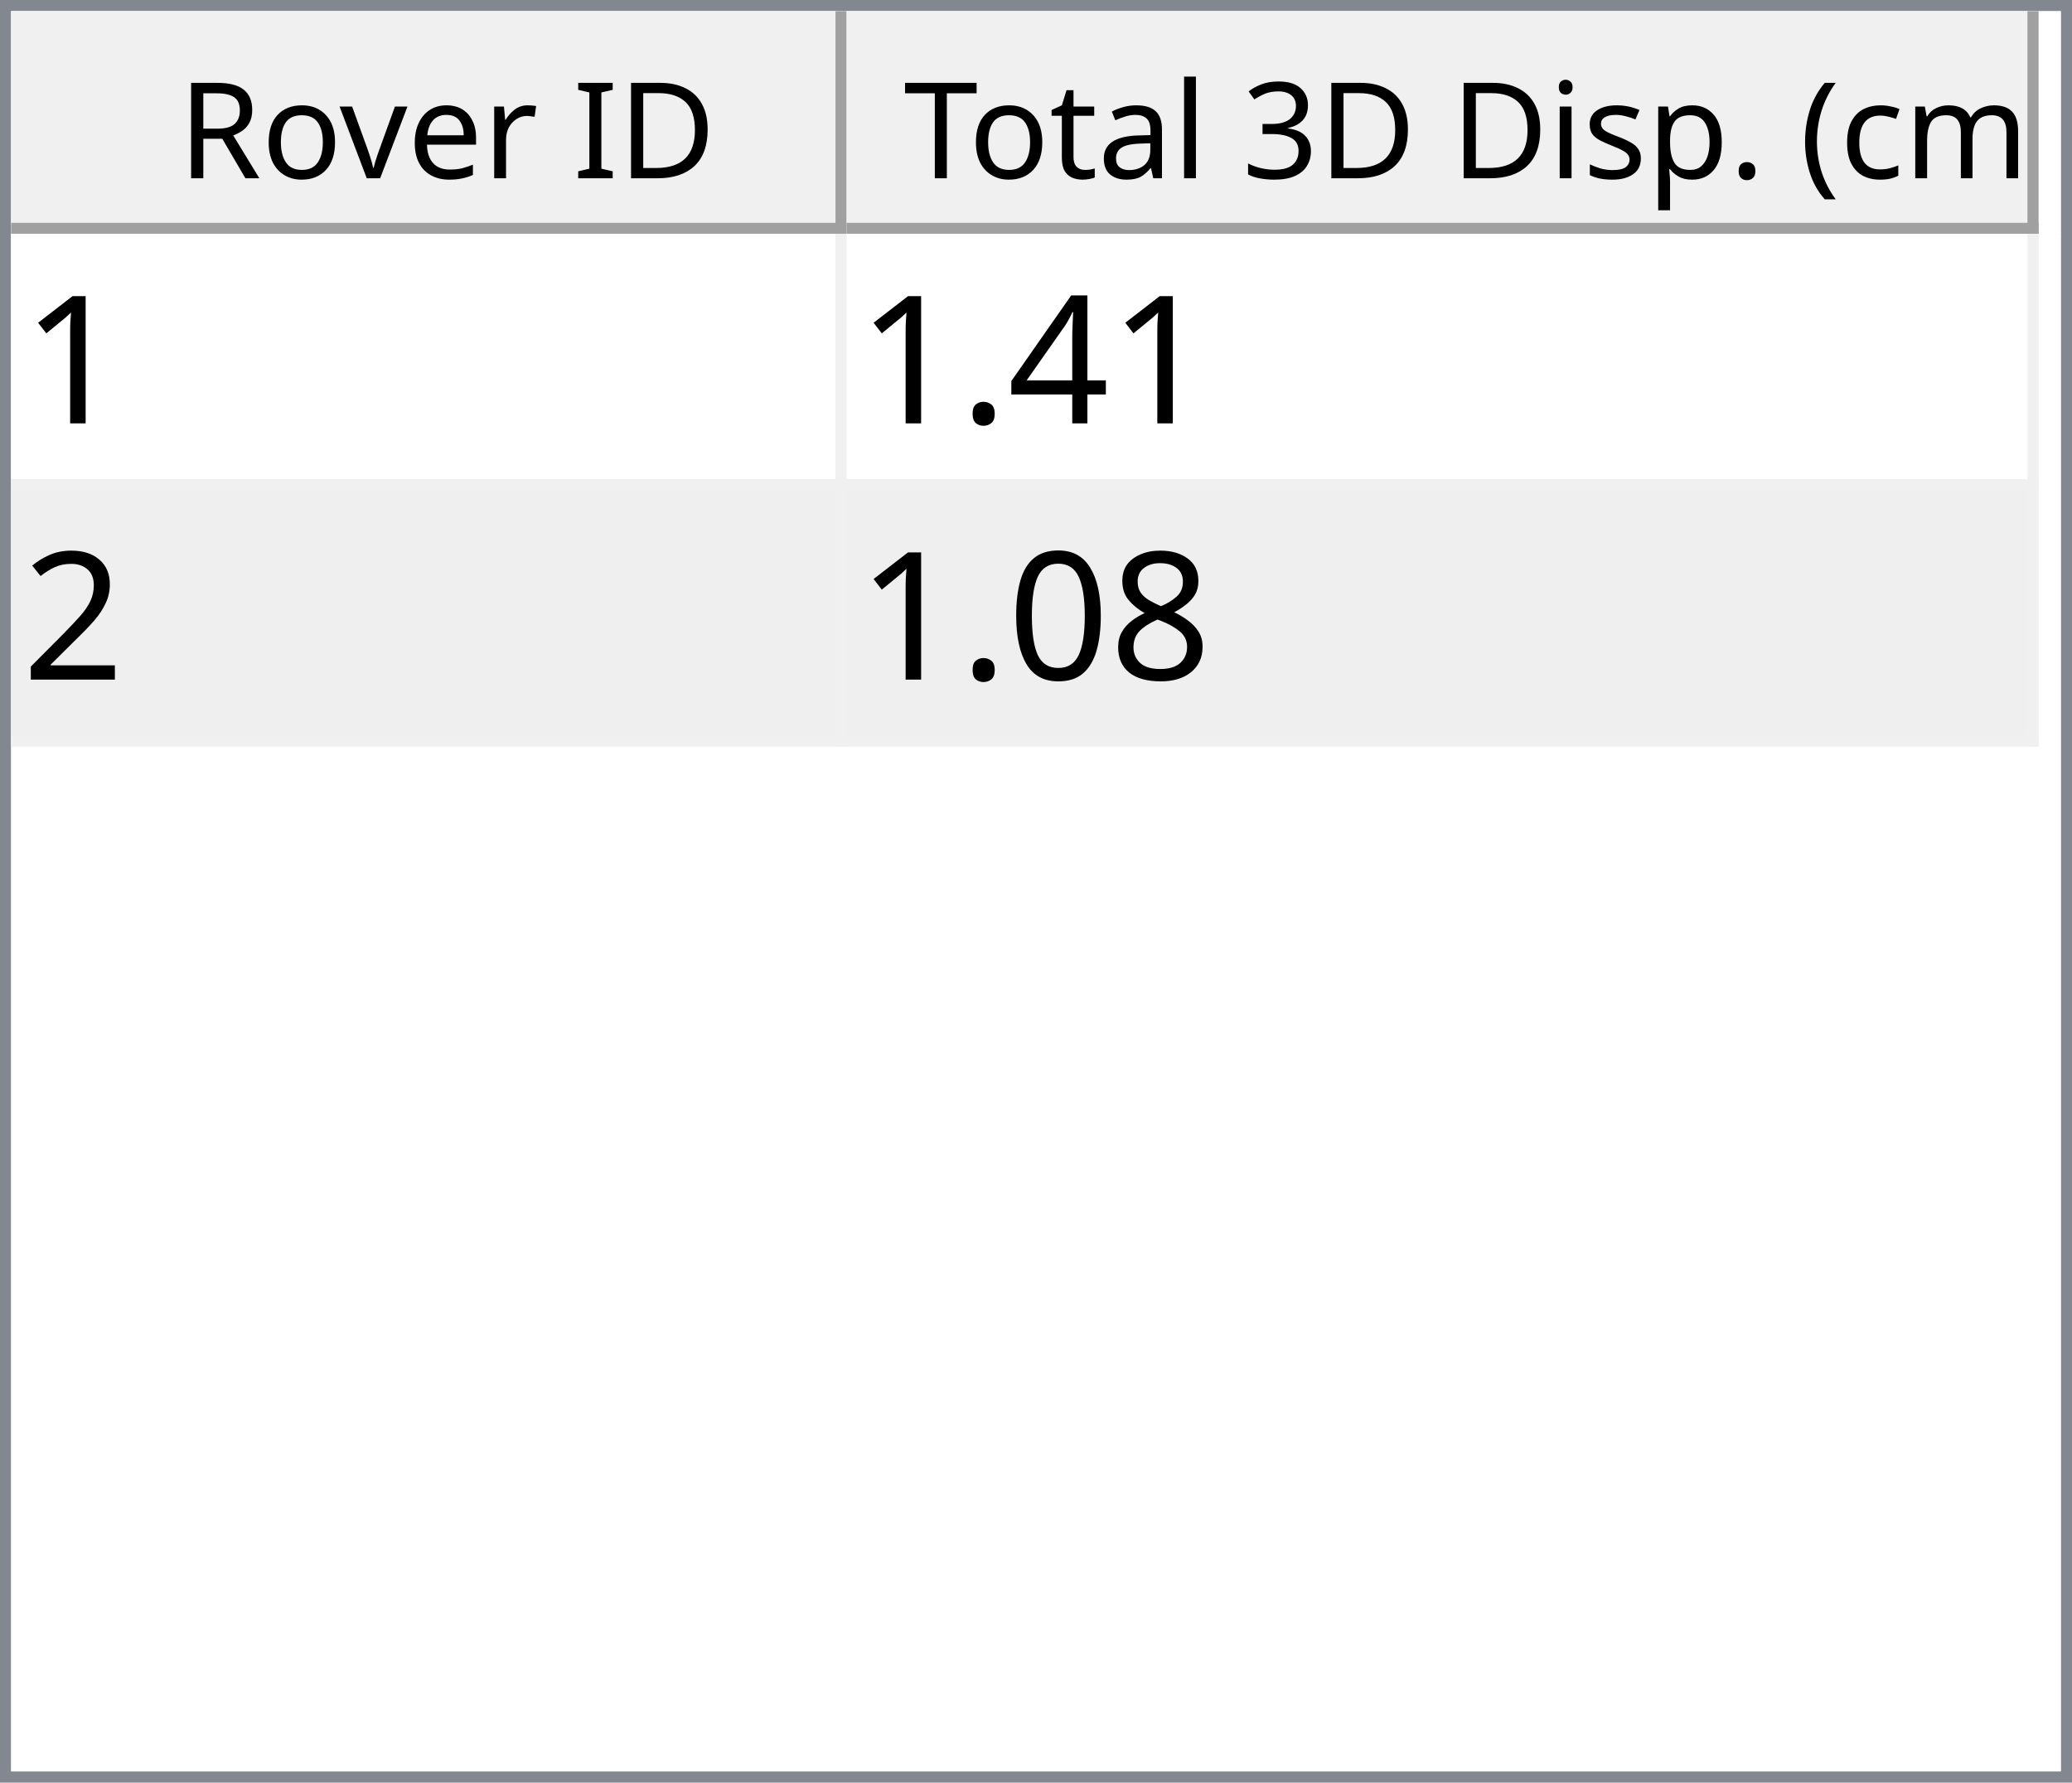
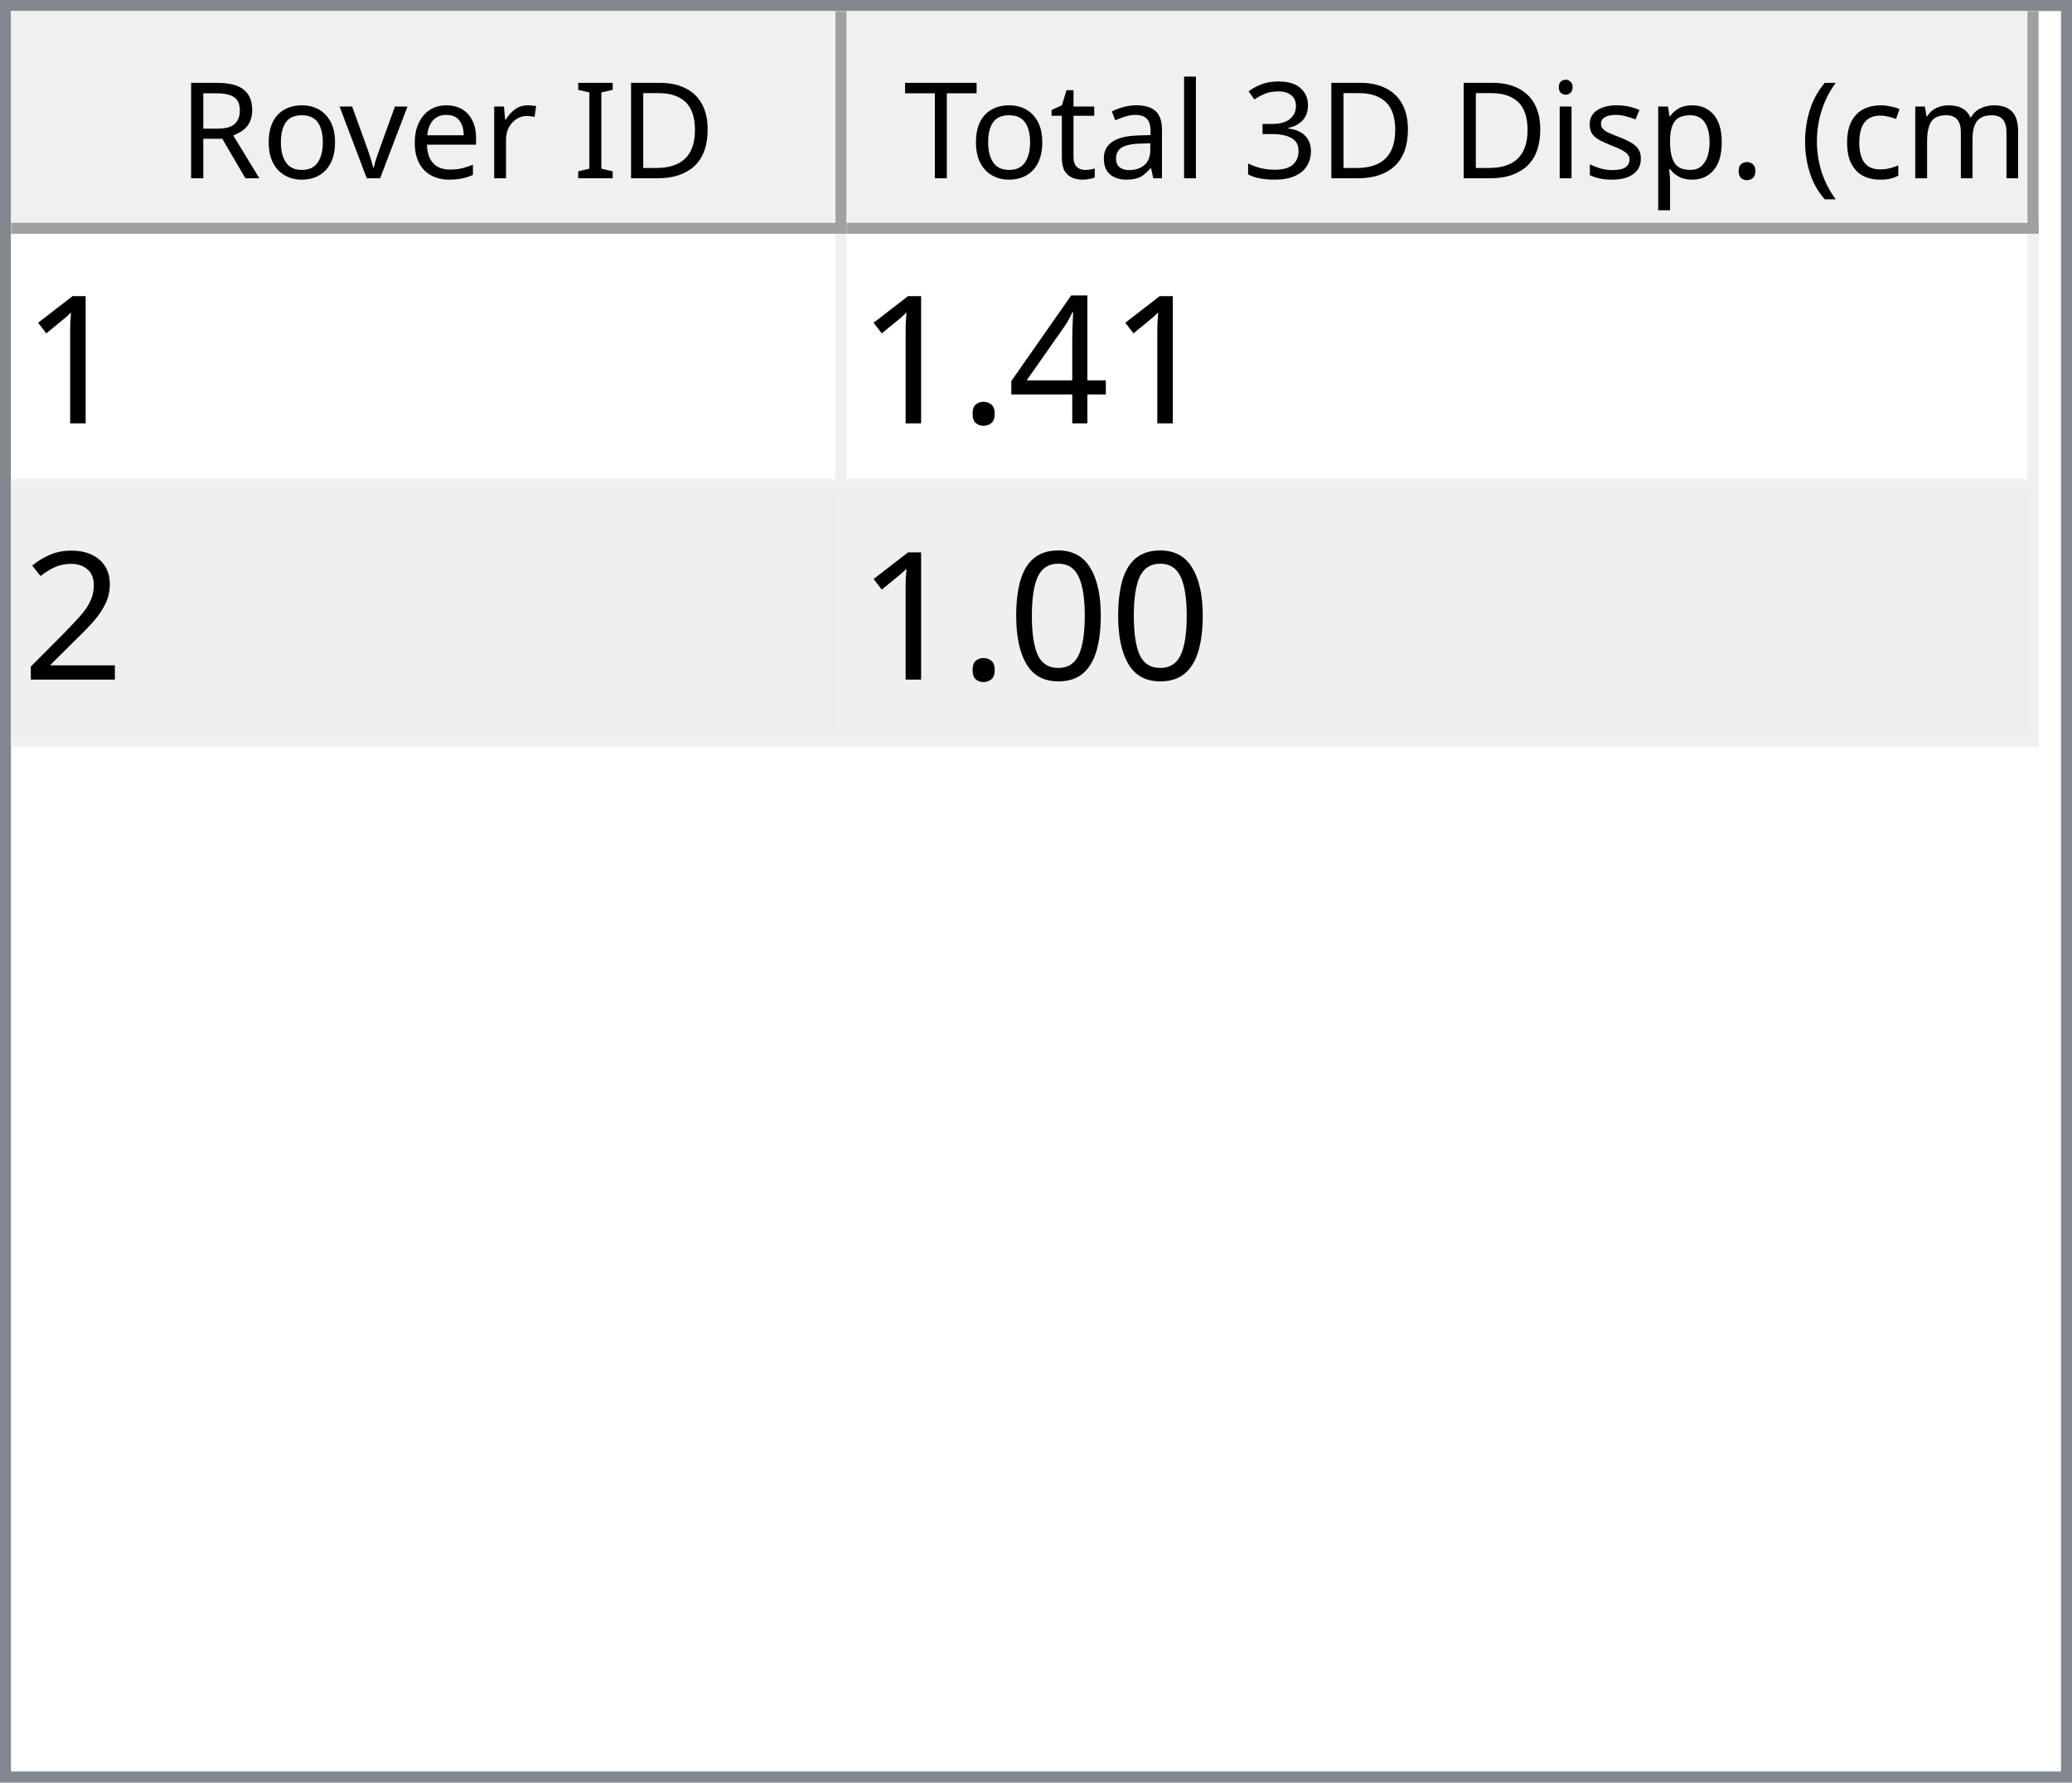
<svg xmlns="http://www.w3.org/2000/svg" style="fill-opacity:1; color-rendering:auto; color-interpolation:auto; text-rendering:auto; stroke:black; stroke-linecap:square; stroke-miterlimit:10; shape-rendering:auto; stroke-opacity:1; fill:black; stroke-dasharray:none; font-weight:normal; stroke-width:1; font-family:'Dialog'; font-style:normal; stroke-linejoin:miter; font-size:12px; stroke-dashoffset:0; image-rendering:auto;" width="186" height="160">
  <defs id="genericDefs" />
  <g>
    <defs id="defs1">
      <clipPath clipPathUnits="userSpaceOnUse" id="clipPath1">
        <path d="M0 0 L186 0 L186 160 L0 160 L0 0 Z" />
      </clipPath>
      <clipPath clipPathUnits="userSpaceOnUse" id="clipPath2">
        <path d="M0 0 L0 160 L186 160 L186 0 Z" />
      </clipPath>
      <clipPath clipPathUnits="userSpaceOnUse" id="clipPath3">
        <path d="M0 0 L0 20 L184 20 L184 0 Z" />
      </clipPath>
      <clipPath clipPathUnits="userSpaceOnUse" id="clipPath4">
        <path d="M0 0 L0 20 L75 20 L75 0 Z" />
      </clipPath>
      <clipPath clipPathUnits="userSpaceOnUse" id="clipPath5">
        <path d="M1 1 L1 19 L74 19 L74 1 Z" />
      </clipPath>
      <clipPath clipPathUnits="userSpaceOnUse" id="clipPath6">
        <path d="M0 0 L0 18 L73 18 L73 0 Z" />
      </clipPath>
      <clipPath clipPathUnits="userSpaceOnUse" id="clipPath7">
        <path d="M-0.5 -0.5 L-0.5 19.5 L74.5 19.5 L74.5 -0.5 Z" />
      </clipPath>
      <clipPath clipPathUnits="userSpaceOnUse" id="clipPath8">
        <path d="M0 0 L0 20 L107 20 L107 0 Z" />
      </clipPath>
      <clipPath clipPathUnits="userSpaceOnUse" id="clipPath9">
        <path d="M1 1 L1 19 L106 19 L106 1 Z" />
      </clipPath>
      <clipPath clipPathUnits="userSpaceOnUse" id="clipPath10">
        <path d="M0 0 L0 18 L105 18 L105 0 Z" />
      </clipPath>
      <clipPath clipPathUnits="userSpaceOnUse" id="clipPath11">
        <path d="M-0.5 -0.5 L-0.5 19.5 L106.5 19.5 L106.5 -0.5 Z" />
      </clipPath>
      <clipPath clipPathUnits="userSpaceOnUse" id="clipPath12">
        <path d="M0 0 L0 138 L184 138 L184 0 Z" />
      </clipPath>
      <clipPath clipPathUnits="userSpaceOnUse" id="clipPath13">
        <path d="M0 0 L0 46 L182 46 L182 0 Z" />
      </clipPath>
      <clipPath clipPathUnits="userSpaceOnUse" id="clipPath14">
        <path d="M-0.5 -0.5 L-0.5 45.5 L181.5 45.5 L181.5 -0.5 Z" />
      </clipPath>
      <clipPath clipPathUnits="userSpaceOnUse" id="clipPath15">
        <path d="M0 0 L0 22 L74 22 L74 0 Z" />
      </clipPath>
      <clipPath clipPathUnits="userSpaceOnUse" id="clipPath16">
        <path d="M0 0 L0 22 L106 22 L106 0 Z" />
      </clipPath>
      <font horiz-adv-x="64.551" id="font1">
        <font-face ascent="107.91" descent="25.098" units-per-em="100" style="font-style:normal; font-family:Segoe UI; font-weight:normal;" />
        <missing-glyph horiz-adv-x="64.551" d="M8.109 0 L8.109 68.266 L56.453 68.266 L56.453 0 L8.109 0 ZM15.328 7.234 L49.219 7.234 L49.219 61.031 L15.328 61.031 L15.328 7.234 Z" />
        <glyph unicode="D" horiz-adv-x="70.117" d="M9.188 0 L9.188 70.016 L28.516 70.016 Q65.531 70.016 65.531 35.891 Q65.531 19.672 55.25 9.836 Q44.969 0 27.734 0 L9.188 0 ZM17.391 62.594 L17.391 7.422 L27.828 7.422 Q41.609 7.422 49.273 14.797 Q56.938 22.172 56.938 35.688 Q56.938 62.594 28.328 62.594 L17.391 62.594 Z" />
        <glyph unicode="I" horiz-adv-x="26.611" d="M17.391 0 L9.188 0 L9.188 70.016 L17.391 70.016 L17.391 0 Z" />
        <glyph unicode=" " horiz-adv-x="27.393" d="" />
        <glyph unicode="r" horiz-adv-x="34.766" d="M34.188 41.891 Q32.078 43.5 28.125 43.5 Q23 43.5 19.555 38.672 Q16.109 33.844 16.109 25.484 L16.109 0 L8.109 0 L8.109 50 L16.109 50 L16.109 39.703 L16.312 39.703 Q18.016 44.969 21.531 47.922 Q25.047 50.875 29.391 50.875 Q32.516 50.875 34.188 50.203 L34.188 41.891 Z" />
        <glyph unicode="e" horiz-adv-x="52.295" d="M48.297 23 L12.984 23 Q13.188 14.656 17.484 10.109 Q21.781 5.562 29.297 5.562 Q37.75 5.562 44.828 11.141 L44.828 3.609 Q38.234 -1.172 27.391 -1.172 Q16.797 -1.172 10.742 5.641 Q4.688 12.453 4.688 24.812 Q4.688 36.469 11.305 43.82 Q17.922 51.172 27.734 51.172 Q37.547 51.172 42.922 44.828 Q48.297 38.484 48.297 27.203 L48.297 23 ZM40.094 29.781 Q40.047 36.719 36.75 40.578 Q33.453 44.438 27.594 44.438 Q21.922 44.438 17.969 40.383 Q14.016 36.328 13.094 29.781 L40.094 29.781 Z" />
        <glyph unicode="v" horiz-adv-x="47.9" d="M47.406 50 L27.484 0 L19.625 0 L0.688 50 L9.469 50 L22.172 13.672 Q23.578 9.672 23.922 6.688 L24.125 6.688 Q24.609 10.453 25.688 13.484 L38.969 50 L47.406 50 Z" />
        <glyph unicode="o" horiz-adv-x="58.594" d="M29 -1.172 Q17.922 -1.172 11.305 5.836 Q4.688 12.844 4.688 24.422 Q4.688 37.016 11.57 44.094 Q18.453 51.172 30.172 51.172 Q41.359 51.172 47.633 44.289 Q53.906 37.406 53.906 25.203 Q53.906 13.234 47.141 6.031 Q40.375 -1.172 29 -1.172 ZM29.594 44.438 Q21.875 44.438 17.383 39.188 Q12.891 33.938 12.891 24.703 Q12.891 15.828 17.43 10.695 Q21.969 5.562 29.594 5.562 Q37.359 5.562 41.531 10.594 Q45.703 15.625 45.703 24.906 Q45.703 34.281 41.531 39.359 Q37.359 44.438 29.594 44.438 Z" />
        <glyph unicode="R" horiz-adv-x="59.814" d="M59.375 0 L49.609 0 L37.891 19.625 Q36.281 22.359 34.766 24.289 Q33.25 26.219 31.664 27.438 Q30.078 28.656 28.25 29.219 Q26.422 29.781 24.125 29.781 L17.391 29.781 L17.391 0 L9.188 0 L9.188 70.016 L30.078 70.016 Q34.672 70.016 38.555 68.867 Q42.438 67.719 45.289 65.375 Q48.141 63.031 49.758 59.547 Q51.375 56.062 51.375 51.375 Q51.375 47.703 50.273 44.656 Q49.172 41.609 47.148 39.211 Q45.125 36.812 42.266 35.133 Q39.406 33.453 35.844 32.516 L35.844 32.328 Q37.594 31.547 38.891 30.547 Q40.188 29.547 41.359 28.18 Q42.531 26.812 43.68 25.078 Q44.828 23.344 46.234 21.047 L59.375 0 ZM17.391 62.594 L17.391 37.203 L28.516 37.203 Q31.594 37.203 34.203 38.133 Q36.812 39.062 38.719 40.797 Q40.625 42.531 41.703 45.047 Q42.781 47.562 42.781 50.688 Q42.781 56.297 39.141 59.445 Q35.5 62.594 28.609 62.594 L17.391 62.594 Z" />
        <glyph unicode=")" horiz-adv-x="30.176" d="M8.297 -15.922 L1.172 -15.922 Q16.406 2.344 16.406 26.812 Q16.406 51.469 1.078 70.016 L8.297 70.016 Q23.531 52.156 23.531 26.703 Q23.531 1.375 8.297 -15.922 Z" />
        <glyph unicode="m" horiz-adv-x="86.133" d="M79.109 0 L71.094 0 L71.094 28.719 Q71.094 37.016 68.531 40.727 Q65.969 44.438 59.906 44.438 Q54.781 44.438 51.195 39.75 Q47.609 35.062 47.609 28.516 L47.609 0 L39.594 0 L39.594 29.688 Q39.594 44.438 28.219 44.438 Q22.953 44.438 19.531 40.016 Q16.109 35.594 16.109 28.516 L16.109 0 L8.109 0 L8.109 50 L16.109 50 L16.109 42.094 L16.312 42.094 Q21.625 51.172 31.844 51.172 Q36.969 51.172 40.773 48.312 Q44.578 45.453 46 40.828 Q51.562 51.172 62.594 51.172 Q79.109 51.172 79.109 30.812 L79.109 0 Z" />
        <glyph unicode="c" horiz-adv-x="46.191" d="M42.188 2.297 Q36.422 -1.172 28.516 -1.172 Q17.828 -1.172 11.258 5.789 Q4.688 12.75 4.688 23.828 Q4.688 36.188 11.766 43.68 Q18.844 51.172 30.672 51.172 Q37.25 51.172 42.281 48.734 L42.281 40.531 Q36.719 44.438 30.375 44.438 Q22.703 44.438 17.797 38.945 Q12.891 33.453 12.891 24.516 Q12.891 15.719 17.508 10.641 Q22.125 5.562 29.891 5.562 Q36.422 5.562 42.188 9.906 L42.188 2.297 Z" />
        <glyph unicode="(" horiz-adv-x="30.176" d="M29.109 -15.922 L21.969 -15.922 Q6.844 1.375 6.844 26.703 Q6.844 52.156 21.969 70.016 L29.203 70.016 Q13.875 51.469 13.875 26.812 Q13.875 2.344 29.109 -15.922 Z" />
        <glyph unicode="." horiz-adv-x="21.68" d="M10.891 -1.078 Q8.641 -1.078 7.055 0.539 Q5.469 2.156 5.469 4.391 Q5.469 6.641 7.055 8.273 Q8.641 9.906 10.891 9.906 Q13.188 9.906 14.797 8.273 Q16.406 6.641 16.406 4.391 Q16.406 2.156 14.797 0.539 Q13.188 -1.078 10.891 -1.078 Z" />
        <glyph unicode="p" horiz-adv-x="58.789" d="M16.312 7.234 L16.109 7.234 L16.109 -23 L8.109 -23 L8.109 50 L16.109 50 L16.109 41.219 L16.312 41.219 Q22.219 51.172 33.594 51.172 Q43.266 51.172 48.688 44.461 Q54.109 37.75 54.109 26.469 Q54.109 13.922 48 6.375 Q41.891 -1.172 31.297 -1.172 Q21.578 -1.172 16.312 7.234 ZM16.109 27.391 L16.109 20.406 Q16.109 14.203 20.141 9.883 Q24.172 5.562 30.375 5.562 Q37.641 5.562 41.773 11.133 Q45.906 16.703 45.906 26.609 Q45.906 34.969 42.047 39.703 Q38.188 44.438 31.594 44.438 Q24.609 44.438 20.359 39.578 Q16.109 34.719 16.109 27.391 Z" />
        <glyph unicode="s" horiz-adv-x="42.432" d="M5.078 1.812 L5.078 10.406 Q11.625 5.562 19.484 5.562 Q30.031 5.562 30.031 12.594 Q30.031 14.594 29.125 15.992 Q28.219 17.391 26.68 18.461 Q25.141 19.531 23.07 20.383 Q21 21.234 18.609 22.172 Q15.281 23.484 12.766 24.828 Q10.25 26.172 8.57 27.859 Q6.891 29.547 6.031 31.695 Q5.172 33.844 5.172 36.719 Q5.172 40.234 6.789 42.945 Q8.406 45.656 11.086 47.484 Q13.766 49.312 17.211 50.242 Q20.656 51.172 24.312 51.172 Q30.812 51.172 35.938 48.922 L35.938 40.828 Q30.422 44.438 23.25 44.438 Q21 44.438 19.195 43.922 Q17.391 43.406 16.094 42.477 Q14.797 41.547 14.086 40.258 Q13.375 38.969 13.375 37.406 Q13.375 35.453 14.086 34.133 Q14.797 32.812 16.164 31.789 Q17.531 30.766 19.484 29.938 Q21.438 29.109 23.922 28.125 Q27.25 26.859 29.883 25.516 Q32.516 24.172 34.375 22.484 Q36.234 20.797 37.234 18.602 Q38.234 16.406 38.234 13.375 Q38.234 9.672 36.602 6.938 Q34.969 4.203 32.234 2.398 Q29.5 0.594 25.93 -0.289 Q22.359 -1.172 18.453 -1.172 Q10.75 -1.172 5.078 1.812 Z" />
        <glyph unicode="i" horiz-adv-x="24.219" d="M12.203 62.703 Q10.062 62.703 8.547 64.164 Q7.031 65.625 7.031 67.875 Q7.031 70.125 8.547 71.609 Q10.062 73.094 12.203 73.094 Q14.406 73.094 15.945 71.609 Q17.484 70.125 17.484 67.875 Q17.484 65.719 15.945 64.211 Q14.406 62.703 12.203 62.703 ZM16.109 0 L8.109 0 L8.109 50 L16.109 50 L16.109 0 Z" />
        <glyph unicode="3" horiz-adv-x="53.906" d="M46.531 19.828 Q46.531 15.094 44.75 11.211 Q42.969 7.328 39.719 4.57 Q36.469 1.812 31.93 0.297 Q27.391 -1.219 21.922 -1.219 Q11.922 -1.219 6 2.594 L6 11.188 Q13.094 5.609 22.219 5.609 Q25.875 5.609 28.828 6.539 Q31.781 7.469 33.906 9.227 Q36.031 10.984 37.18 13.477 Q38.328 15.969 38.328 19.094 Q38.328 32.812 18.797 32.812 L12.984 32.812 L12.984 39.594 L18.5 39.594 Q35.797 39.594 35.797 52.484 Q35.797 64.406 22.609 64.406 Q15.188 64.406 8.688 59.422 L8.688 67.188 Q15.375 71.188 24.609 71.188 Q29 71.188 32.57 69.969 Q36.141 68.75 38.68 66.555 Q41.219 64.359 42.609 61.281 Q44 58.203 44 54.5 Q44 40.672 30.031 36.719 L30.031 36.531 Q33.594 36.141 36.625 34.797 Q39.656 33.453 41.852 31.305 Q44.047 29.156 45.289 26.25 Q46.531 23.344 46.531 19.828 Z" />
        <glyph unicode="l" horiz-adv-x="24.219" d="M16.109 0 L8.109 0 L8.109 74.031 L16.109 74.031 L16.109 0 Z" />
        <glyph unicode="a" horiz-adv-x="50.879" d="M43.891 0 L35.891 0 L35.891 7.812 L35.688 7.812 Q30.469 -1.172 20.312 -1.172 Q12.844 -1.172 8.617 2.781 Q4.391 6.734 4.391 13.281 Q4.391 27.297 20.906 29.594 L35.891 31.688 Q35.891 44.438 25.594 44.438 Q16.547 44.438 9.281 38.281 L9.281 46.484 Q16.656 51.172 26.266 51.172 Q43.891 51.172 43.891 32.516 L43.891 0 ZM35.891 25.297 L23.828 23.641 Q18.266 22.859 15.43 20.875 Q12.594 18.891 12.594 13.875 Q12.594 10.203 15.211 7.883 Q17.828 5.562 22.172 5.562 Q28.125 5.562 32.008 9.742 Q35.891 13.922 35.891 20.312 L35.891 25.297 Z" />
        <glyph unicode="t" horiz-adv-x="33.887" d="M31.297 0.484 Q28.469 -1.078 23.828 -1.078 Q10.688 -1.078 10.688 13.578 L10.688 43.172 L2.094 43.172 L2.094 50 L10.688 50 L10.688 62.203 L18.703 64.797 L18.703 50 L31.297 50 L31.297 43.172 L18.703 43.172 L18.703 14.984 Q18.703 9.969 20.414 7.82 Q22.125 5.672 26.078 5.672 Q29.109 5.672 31.297 7.328 L31.297 0.484 Z" />
        <glyph unicode="T" horiz-adv-x="52.393" d="M50.594 62.594 L30.375 62.594 L30.375 0 L22.172 0 L22.172 62.594 L2 62.594 L2 70.016 L50.594 70.016 L50.594 62.594 Z" />
      </font>
      <font horiz-adv-x="75.0" id="font2">
        <font-face ascent="100.537" descent="21.973" units-per-em="100" style="font-style:normal; font-family:sans-serif; font-weight:normal;" />
        <missing-glyph horiz-adv-x="75.0" d="M12.5 0 L12.5 62.5 L62.5 62.5 L62.5 0 L12.5 0 ZM14.062 1.562 L60.938 1.562 L60.938 60.938 L14.062 60.938 L14.062 1.562 Z" />
        <glyph unicode="1" horiz-adv-x="55.615" d="M37.25 0 L28.469 0 L28.469 56 Q25.297 52.984 20.141 49.953 Q14.984 46.922 10.891 45.406 L10.891 53.906 Q18.266 57.375 23.781 62.305 Q29.297 67.234 31.594 71.875 L37.25 71.875 L37.25 0 Z" />
        <glyph unicode="4" horiz-adv-x="55.615" d="M32.328 0 L32.328 17.141 L1.266 17.141 L1.266 25.203 L33.938 71.578 L41.109 71.578 L41.109 25.203 L50.781 25.203 L50.781 17.141 L41.109 17.141 L41.109 0 L32.328 0 ZM32.328 25.203 L32.328 57.469 L9.906 25.203 L32.328 25.203 Z" />
        <glyph unicode="." horiz-adv-x="27.783" d="M9.078 0 L9.078 10.016 L19.094 10.016 L19.094 0 L9.078 0 Z" />
        <glyph unicode="2" horiz-adv-x="55.615" d="M50.344 8.453 L50.344 0 L3.031 0 Q2.938 3.172 4.047 6.109 Q5.859 10.938 9.836 15.625 Q13.812 20.312 21.344 26.469 Q33.016 36.031 37.117 41.625 Q41.219 47.219 41.219 52.203 Q41.219 57.422 37.477 61.008 Q33.734 64.594 27.734 64.594 Q21.391 64.594 17.578 60.789 Q13.766 56.984 13.719 50.25 L4.688 51.172 Q5.609 61.281 11.664 66.578 Q17.719 71.875 27.938 71.875 Q38.234 71.875 44.242 66.164 Q50.25 60.453 50.25 52 Q50.25 47.703 48.492 43.555 Q46.734 39.406 42.656 34.812 Q38.578 30.219 29.109 22.219 Q21.188 15.578 18.945 13.211 Q16.703 10.844 15.234 8.453 L50.344 8.453 Z" />
-         <glyph unicode="8" horiz-adv-x="55.615" d="M17.672 38.812 Q12.203 40.828 9.57 44.539 Q6.938 48.25 6.938 53.422 Q6.938 61.234 12.555 66.555 Q18.172 71.875 27.484 71.875 Q36.859 71.875 42.578 66.43 Q48.297 60.984 48.297 53.172 Q48.297 48.188 45.68 44.508 Q43.062 40.828 37.75 38.812 Q44.344 36.672 47.781 31.883 Q51.219 27.094 51.219 20.453 Q51.219 11.281 44.727 5.031 Q38.234 -1.219 27.641 -1.219 Q17.047 -1.219 10.547 5.055 Q4.047 11.328 4.047 20.703 Q4.047 27.688 7.594 32.398 Q11.141 37.109 17.672 38.812 ZM15.922 53.719 Q15.922 48.641 19.195 45.414 Q22.469 42.188 27.688 42.188 Q32.766 42.188 36.016 45.383 Q39.266 48.578 39.266 53.219 Q39.266 58.062 35.914 61.359 Q32.562 64.656 27.594 64.656 Q22.562 64.656 19.242 61.43 Q15.922 58.203 15.922 53.719 ZM13.094 20.656 Q13.094 16.891 14.875 13.375 Q16.656 9.859 20.172 7.93 Q23.688 6 27.734 6 Q34.031 6 38.133 10.055 Q42.234 14.109 42.234 20.359 Q42.234 26.703 38.016 30.859 Q33.797 35.016 27.438 35.016 Q21.234 35.016 17.164 30.914 Q13.094 26.812 13.094 20.656 Z" />
        <glyph unicode="0" horiz-adv-x="55.615" d="M4.156 35.297 Q4.156 48 6.766 55.742 Q9.375 63.484 14.523 67.68 Q19.672 71.875 27.484 71.875 Q33.25 71.875 37.594 69.555 Q41.938 67.234 44.773 62.867 Q47.609 58.5 49.219 52.227 Q50.828 45.953 50.828 35.297 Q50.828 22.703 48.242 14.969 Q45.656 7.234 40.508 3.008 Q35.359 -1.219 27.484 -1.219 Q17.141 -1.219 11.234 6.203 Q4.156 15.141 4.156 35.297 ZM13.188 35.297 Q13.188 17.672 17.312 11.836 Q21.438 6 27.484 6 Q33.547 6 37.672 11.859 Q41.797 17.719 41.797 35.297 Q41.797 52.984 37.672 58.789 Q33.547 64.594 27.391 64.594 Q21.344 64.594 17.719 59.469 Q13.188 52.938 13.188 35.297 Z" />
      </font>
    </defs>
    <g style="fill:white; stroke:white;">
      <rect x="0" y="0" width="186" style="clip-path:url(#clipPath1); stroke:none;" height="160" />
    </g>
    <g style="fill:white; text-rendering:optimizeSpeed; color-rendering:optimizeSpeed; image-rendering:optimizeSpeed; shape-rendering:crispEdges; stroke:white; color-interpolation:sRGB;">
      <rect x="0" width="186" height="160" y="0" style="stroke:none;" />
      <path style="stroke:none;" d="M0 160 L186 160 L186 0 L0 0 Z" />
    </g>
    <g style="fill:rgb(240,240,240); font-family:'Segoe UI'; stroke:rgb(240,240,240);">
      <rect x="0" y="0" width="186" style="clip-path:url(#clipPath2); stroke:none;" height="160" />
    </g>
    <g style="fill:rgb(130,135,144); font-family:'Segoe UI'; stroke:rgb(130,135,144);">
      <path d="M0 0 L186 0 L186 160 L0 160 L0 0 ZM1 1 L185 1 L185 159 L1 159 L1 1 Z" style="fill-rule:evenodd; clip-path:url(#clipPath2); stroke:none;" />
    </g>
    <g style="fill:white; font-family:'Segoe UI'; stroke:white;" transform="translate(1,1)">
      <rect x="0" y="0" width="184" style="clip-path:url(#clipPath3); stroke:none;" height="20" />
    </g>
    <g style="fill:rgb(240,240,240); font-family:'Segoe UI'; stroke:rgb(240,240,240);" transform="translate(1,1)">
      <rect x="0" y="0" width="75" style="clip-path:url(#clipPath4); stroke:none;" height="20" />
    </g>
    <g style="font-family:'Segoe UI';" transform="translate(2,2)">
      <text x="14" xml:space="preserve" y="14" style="clip-path:url(#clipPath6); stroke:none;">Rover ID</text>
    </g>
    <g style="fill:rgb(160,160,160); font-family:'Segoe UI'; stroke:rgb(160,160,160); stroke-linejoin:bevel;" transform="translate(1.5,1.5)">
      <line x1="74" x2="74" y1="0" style="fill:none; clip-path:url(#clipPath7);" y2="19" />
    </g>
    <g style="fill:rgb(160,160,160); font-family:'Segoe UI'; stroke:rgb(160,160,160); stroke-linejoin:bevel;" transform="matrix(1,0,0,1,1,1) translate(0.5,0.5)">
      <line x1="0" x2="74" y1="19" style="fill:none; clip-path:url(#clipPath7);" y2="19" />
    </g>
    <g style="fill:rgb(240,240,240); font-family:'Segoe UI'; stroke:rgb(240,240,240);" transform="translate(76,1)">
      <rect x="0" y="0" width="107" style="clip-path:url(#clipPath8); stroke:none;" height="20" />
    </g>
    <g style="font-family:'Segoe UI';" transform="translate(77,2)">
      <text x="1" xml:space="preserve" y="14" style="clip-path:url(#clipPath10); stroke:none;"> Total 3D Disp. (cm)</text>
    </g>
    <g style="fill:rgb(160,160,160); font-family:'Segoe UI'; stroke:rgb(160,160,160); stroke-linejoin:bevel;" transform="translate(76.5,1.5)">
      <line x1="106" x2="106" y1="0" style="fill:none; clip-path:url(#clipPath11);" y2="19" />
    </g>
    <g style="fill:rgb(160,160,160); font-family:'Segoe UI'; stroke:rgb(160,160,160); stroke-linejoin:bevel;" transform="matrix(1,0,0,1,76,1) translate(0.5,0.5)">
      <line x1="0" x2="106" y1="19" style="fill:none; clip-path:url(#clipPath11);" y2="19" />
    </g>
    <g style="fill:white; font-family:'Segoe UI'; stroke:white;" transform="translate(1,21)">
      <rect x="0" y="0" width="184" style="clip-path:url(#clipPath12); stroke:none;" height="138" />
    </g>
    <g style="fill:rgb(240,240,240); font-size:16px; font-family:sans-serif; stroke:rgb(240,240,240);" transform="translate(1,21)">
      <rect x="0" y="0" width="182" style="clip-path:url(#clipPath13); stroke:none;" height="46" />
      <line transform="translate(0.5,0.5)" x1="0" x2="181" y1="22" style="clip-path:url(#clipPath14); fill:none; stroke-linejoin:bevel;" y2="22" />
    </g>
    <g transform="matrix(1,0,0,1,1,21) translate(0.5,0.5)" style="fill:rgb(240,240,240); font-size:16px; font-family:sans-serif; stroke:rgb(240,240,240); stroke-linejoin:bevel;">
      <line x1="0" x2="181" y1="45" style="fill:none; clip-path:url(#clipPath14);" y2="45" />
    </g>
    <g transform="matrix(1,0,0,1,1,21) translate(0.5,0.5)" style="fill:rgb(240,240,240); font-size:16px; font-family:sans-serif; stroke:rgb(240,240,240); stroke-linejoin:bevel;">
      <line x1="74" x2="74" y1="0" style="fill:none; clip-path:url(#clipPath14);" y2="45" />
    </g>
    <g transform="matrix(1,0,0,1,1,21) translate(0.5,0.5)" style="fill:rgb(240,240,240); font-size:16px; font-family:sans-serif; stroke:rgb(240,240,240); stroke-linejoin:bevel;">
      <line x1="181" x2="181" y1="0" style="fill:none; clip-path:url(#clipPath14);" y2="45" />
    </g>
    <g style="fill:white; font-size:16px; font-family:sans-serif; stroke:white;" transform="matrix(1,0,0,1,1,21)">
      <rect x="0" y="0" width="74" style="clip-path:url(#clipPath15); stroke:none;" height="22" />
      <text x="1" y="17" style="fill:black; clip-path:url(#clipPath15); stroke:none;" xml:space="preserve">1</text>
    </g>
    <g style="fill:white; font-size:16px; font-family:sans-serif; stroke:white;" transform="matrix(1,0,0,1,1,21) translate(75,0)">
      <rect x="0" y="0" width="106" style="clip-path:url(#clipPath16); stroke:none;" height="22" />
      <text x="1" y="17" style="fill:black; clip-path:url(#clipPath16); stroke:none;" xml:space="preserve">1.41</text>
    </g>
    <g style="fill:rgb(239,239,239); font-size:16px; font-family:sans-serif; stroke:rgb(239,239,239);" transform="matrix(1,0,0,1,1,21) translate(0,23)">
      <rect x="0" y="0" width="74" style="clip-path:url(#clipPath15); stroke:none;" height="22" />
      <text x="1" y="17" style="fill:black; clip-path:url(#clipPath15); stroke:none;" xml:space="preserve">2</text>
    </g>
    <g style="fill:rgb(239,239,239); font-size:16px; font-family:sans-serif; stroke:rgb(239,239,239);" transform="matrix(1,0,0,1,1,21) translate(75,23)">
      <rect x="0" y="0" width="106" style="clip-path:url(#clipPath16); stroke:none;" height="22" />
-       <text x="1" y="17" style="fill:black; clip-path:url(#clipPath16); stroke:none;" xml:space="preserve">1.08</text>
+       <text x="1" y="17" style="fill:black; clip-path:url(#clipPath16); stroke:none;" xml:space="preserve">1.00</text>
    </g>
  </g>
</svg>
